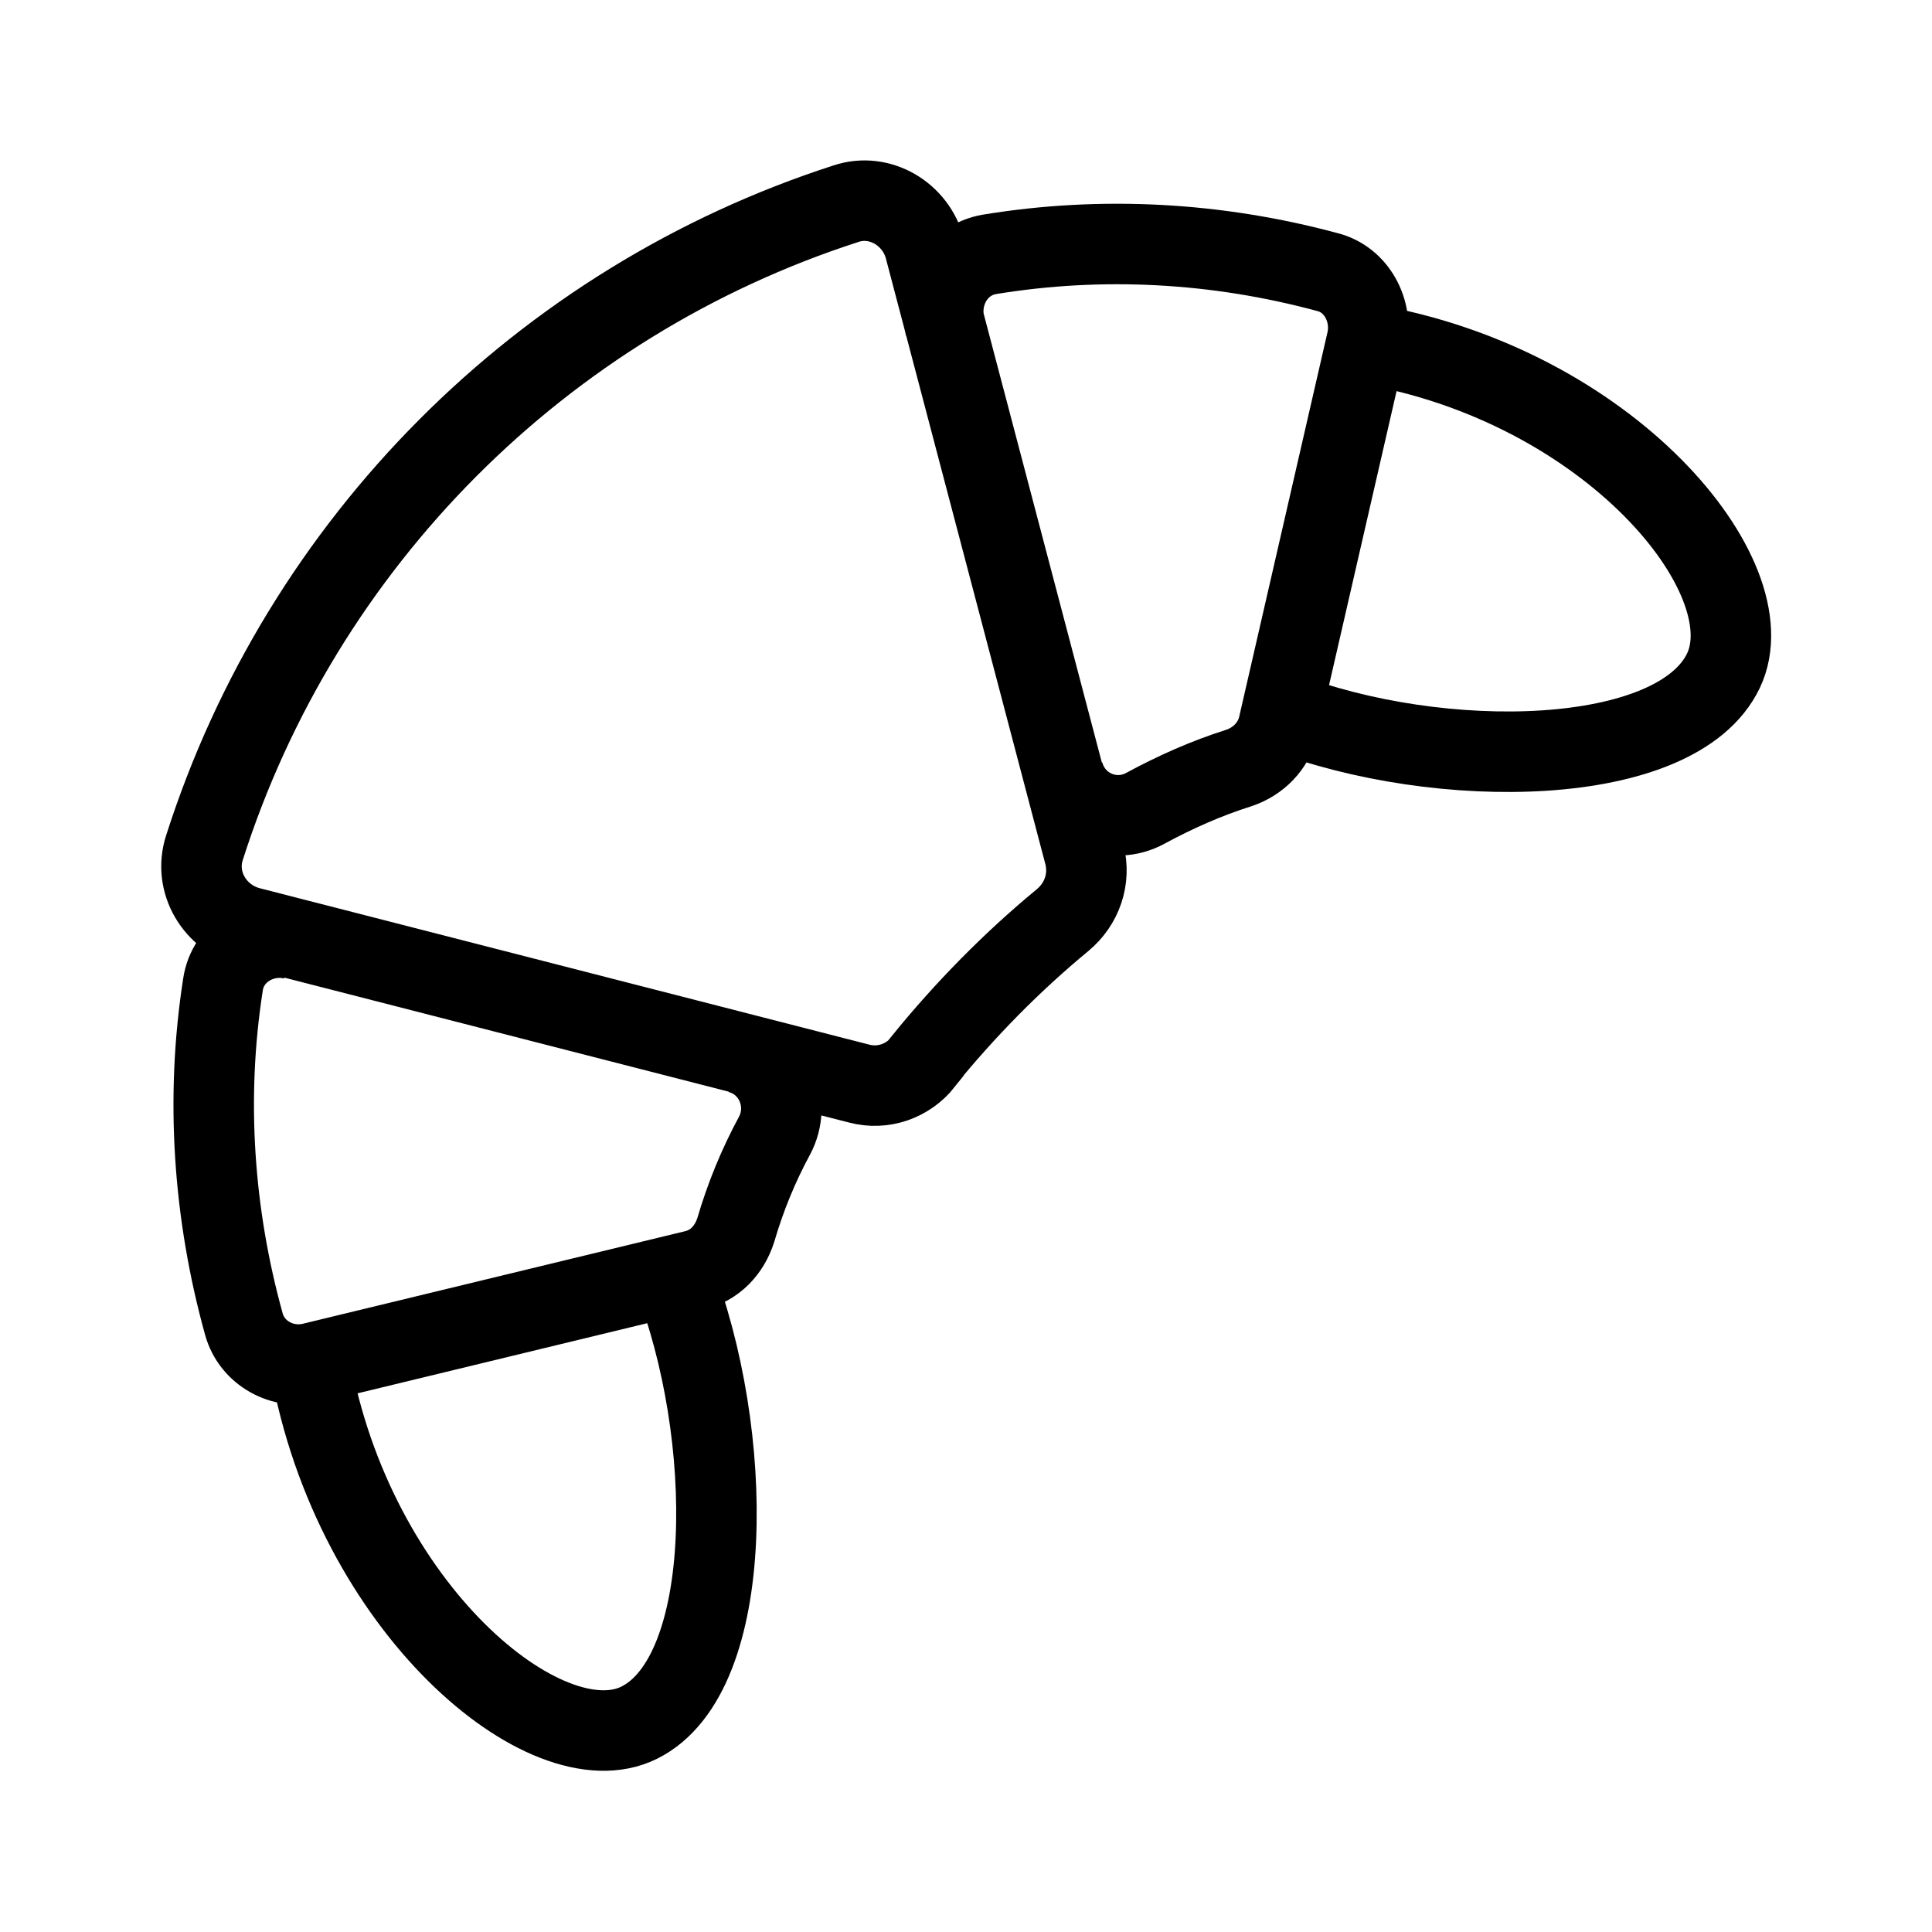
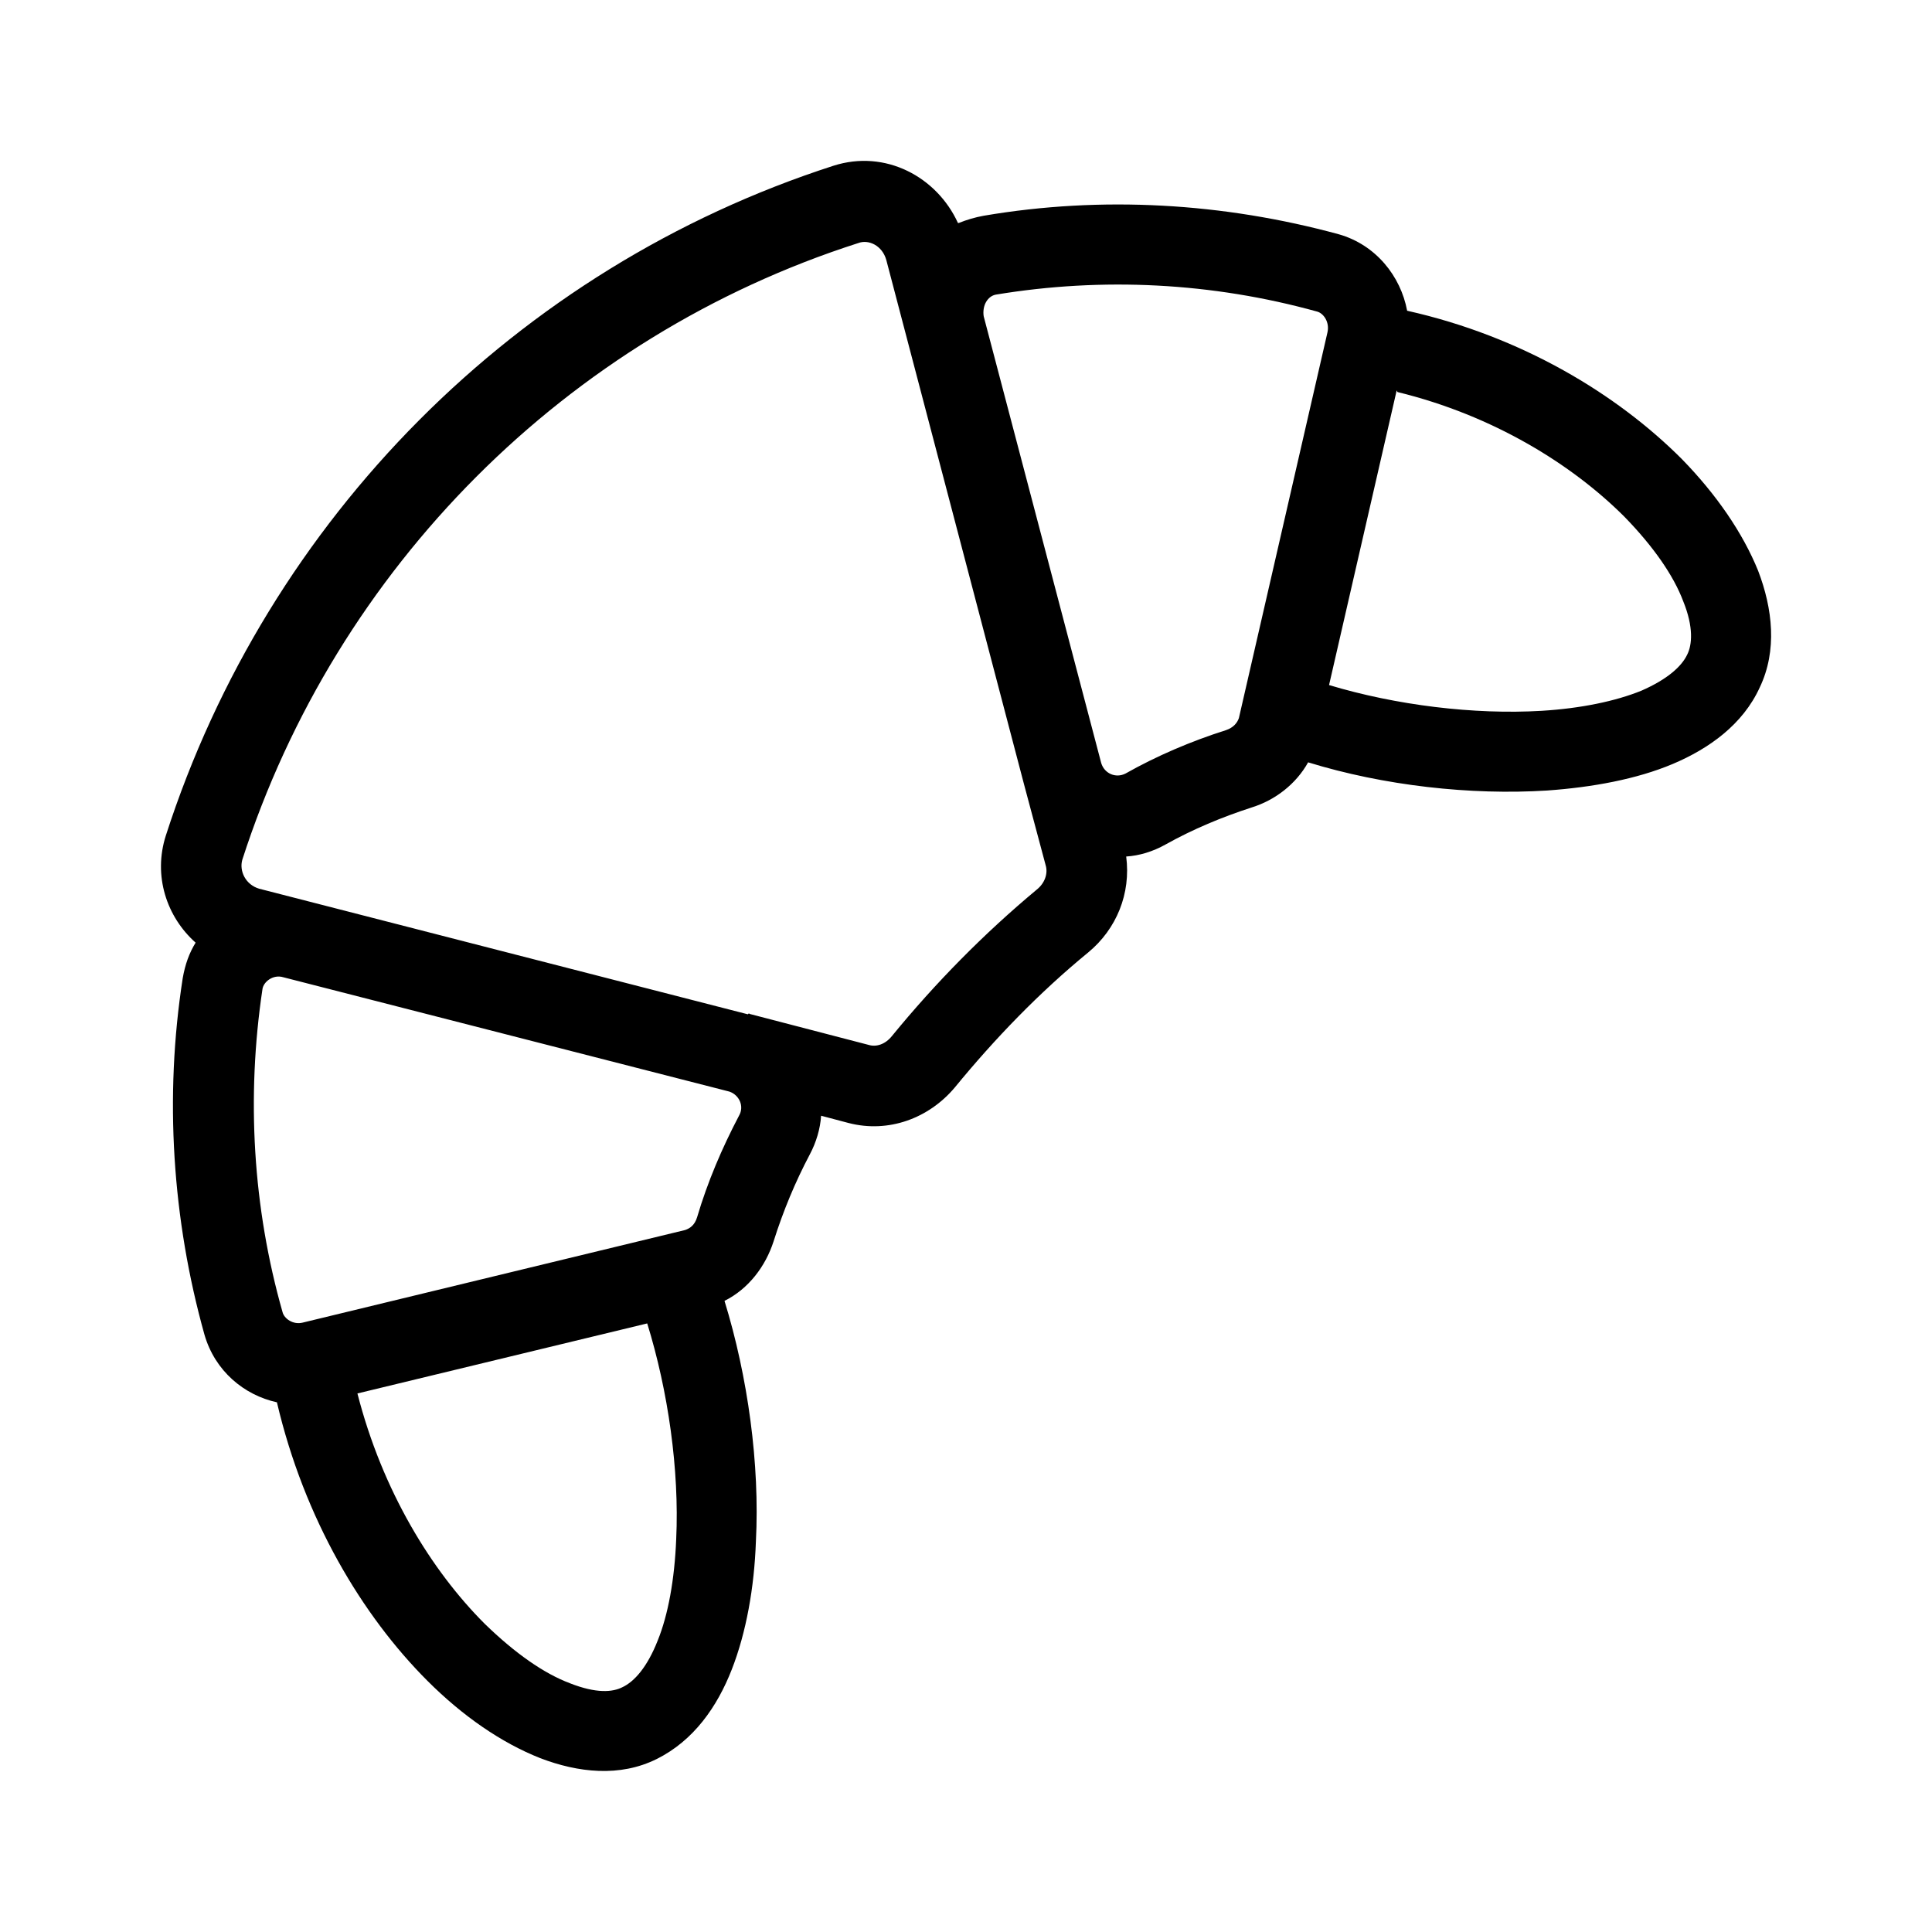
- <svg xmlns="http://www.w3.org/2000/svg" width="24" height="24" fill="none">
-   <path d="m8.36,15.84c.77,1.96.79,4.96-.42,5.56-1.15.57-3.55-1.42-4.09-4.47m7.62-3.75c.52-.64,1.1-1.23,1.73-1.75.24-.2.35-.51.27-.82l-1.98-7.52c-.11-.43-.56-.7-.98-.56C6.73,3.75,3.75,6.74,2.54,10.53c-.14.43.13.88.57.99l7.56,1.94c.3.08.61-.03.8-.27zm1.74-3.58c.12.45.62.66,1.02.44.37-.2.75-.37,1.16-.5.24-.08.43-.27.49-.52l1.1-4.79c.08-.37-.13-.76-.49-.85-1.37-.37-2.8-.45-4.2-.22-.41.07-.65.49-.55.89M9.17,13.08c.45.11.67.62.45,1.03-.2.37-.36.76-.48,1.17-.08.25-.26.44-.51.5l-4.75,1.15c-.37.09-.75-.12-.85-.48-.38-1.37-.48-2.81-.26-4.22.06-.41.48-.66.88-.56M16.97,4.27c3.02.51,4.99,2.9,4.44,4.06-.58,1.22-3.53,1.26-5.48.51" stroke="#000" stroke-miterlimit="10" />
+ <svg xmlns="http://www.w3.org/2000/svg" width="24" height="24">
+   <path fill-rule="evenodd" clip-rule="evenodd" d="m11.9,2.77c-.26-.57-.9-.92-1.55-.71C6.42,3.33,3.33,6.44,2.06,10.38c-.16.5.01,1.01.37,1.33-.08.13-.13.27-.16.44-.23,1.48-.13,3,.27,4.43.13.45.49.75.9.84.34,1.45,1.06,2.65,1.87,3.46.44.44.92.77,1.4.96.47.18.99.24,1.45.01.46-.23.75-.65.93-1.11.18-.46.28-1.02.3-1.59.05-.96-.1-2.05-.39-2.99.3-.15.51-.43.61-.74.12-.38.27-.74.45-1.08.08-.15.13-.32.14-.48l.34.09c.5.13,1-.06,1.32-.44.5-.61,1.05-1.18,1.66-1.68.35-.29.53-.73.47-1.19.16-.01.33-.06.49-.15.34-.19.7-.34,1.07-.46.29-.09.55-.29.7-.56.94.29,2.02.41,2.97.35.56-.04,1.11-.14,1.56-.33.45-.19.87-.49,1.08-.95.22-.46.16-.98-.02-1.45-.19-.47-.52-.95-.95-1.39-.8-.8-1.98-1.52-3.41-1.84-.08-.43-.39-.82-.85-.95-1.43-.39-2.94-.48-4.41-.23-.11.02-.21.05-.31.09zm5.45,2.08L16.51,8.51c.83.25,1.8.37,2.64.32.49-.03.92-.12,1.24-.25.32-.14.5-.3.57-.45.06-.12.08-.34-.05-.66-.12-.32-.37-.68-.73-1.05-.65-.65-1.63-1.26-2.82-1.55zM3.52,12.14l0,0,5.54,1.42c.12.04.19.18.12.3-.21.4-.39.82-.52,1.26-.03.1-.09.14-.15.16l-4.75,1.15c-.12.03-.23-.05-.25-.13-.37-1.3-.45-2.67-.25-4.01.01-.09.13-.19.26-.15zm5.78.45c.01,0,.02.01.03.01l1.46.38c.1.03.21-.01.29-.11.54-.66,1.14-1.27,1.8-1.82.1-.08.14-.2.11-.3l-.27-1.01,0,0-1.71-6.51c-.05-.18-.22-.26-.35-.21C7.04,4.18,4.18,7.05,3.01,10.68c-.04.14.04.31.21.36l6.07,1.56,0,0zm-3.28,7.58c-.66-.66-1.27-1.65-1.58-2.86l3.6-.87c.26.84.4,1.82.36,2.68-.02.5-.1.94-.23,1.26-.13.33-.29.51-.44.58-.12.06-.32.08-.65-.05-.32-.12-.68-.37-1.06-.74zM13.68,9.48l0,0c.04.13.18.19.3.13.39-.22.81-.4,1.25-.54.09-.03.14-.09.16-.15l1.1-4.79c.03-.13-.05-.24-.13-.26-1.3-.36-2.66-.43-3.99-.21-.05.01-.09.04-.12.09-.03.05-.04.12-.03.18h0l1.46,5.55z" />
</svg>
